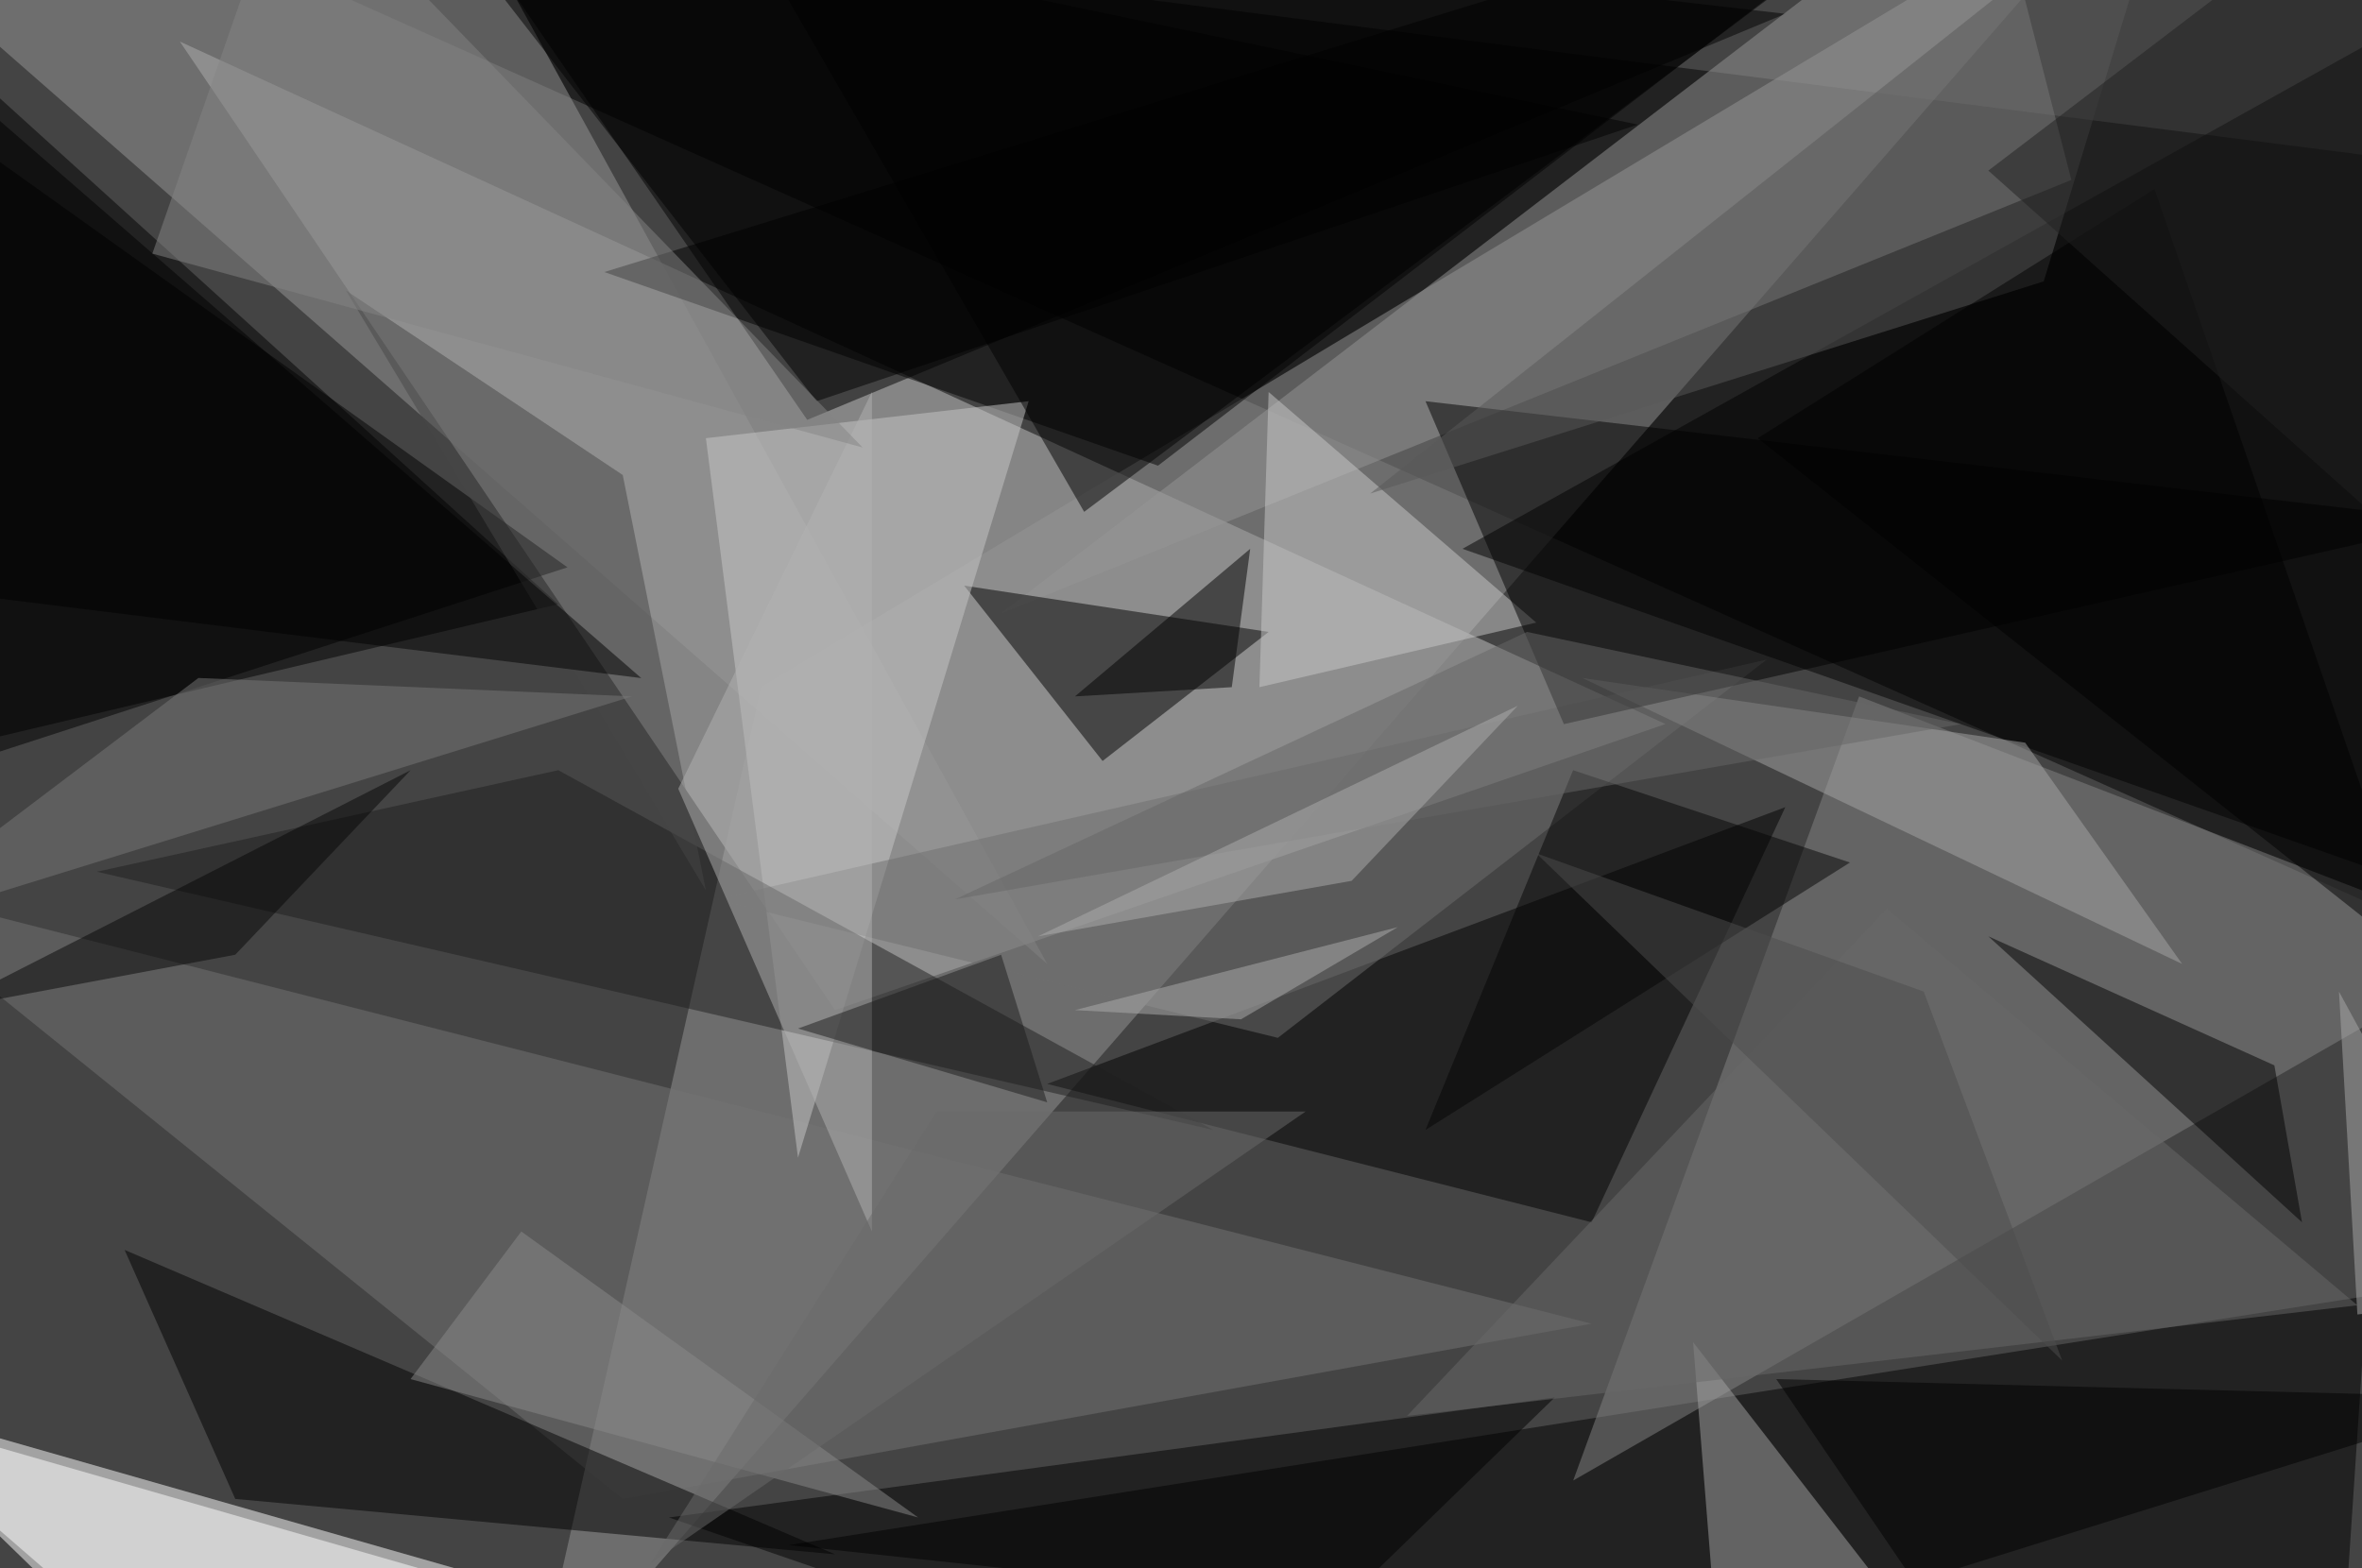
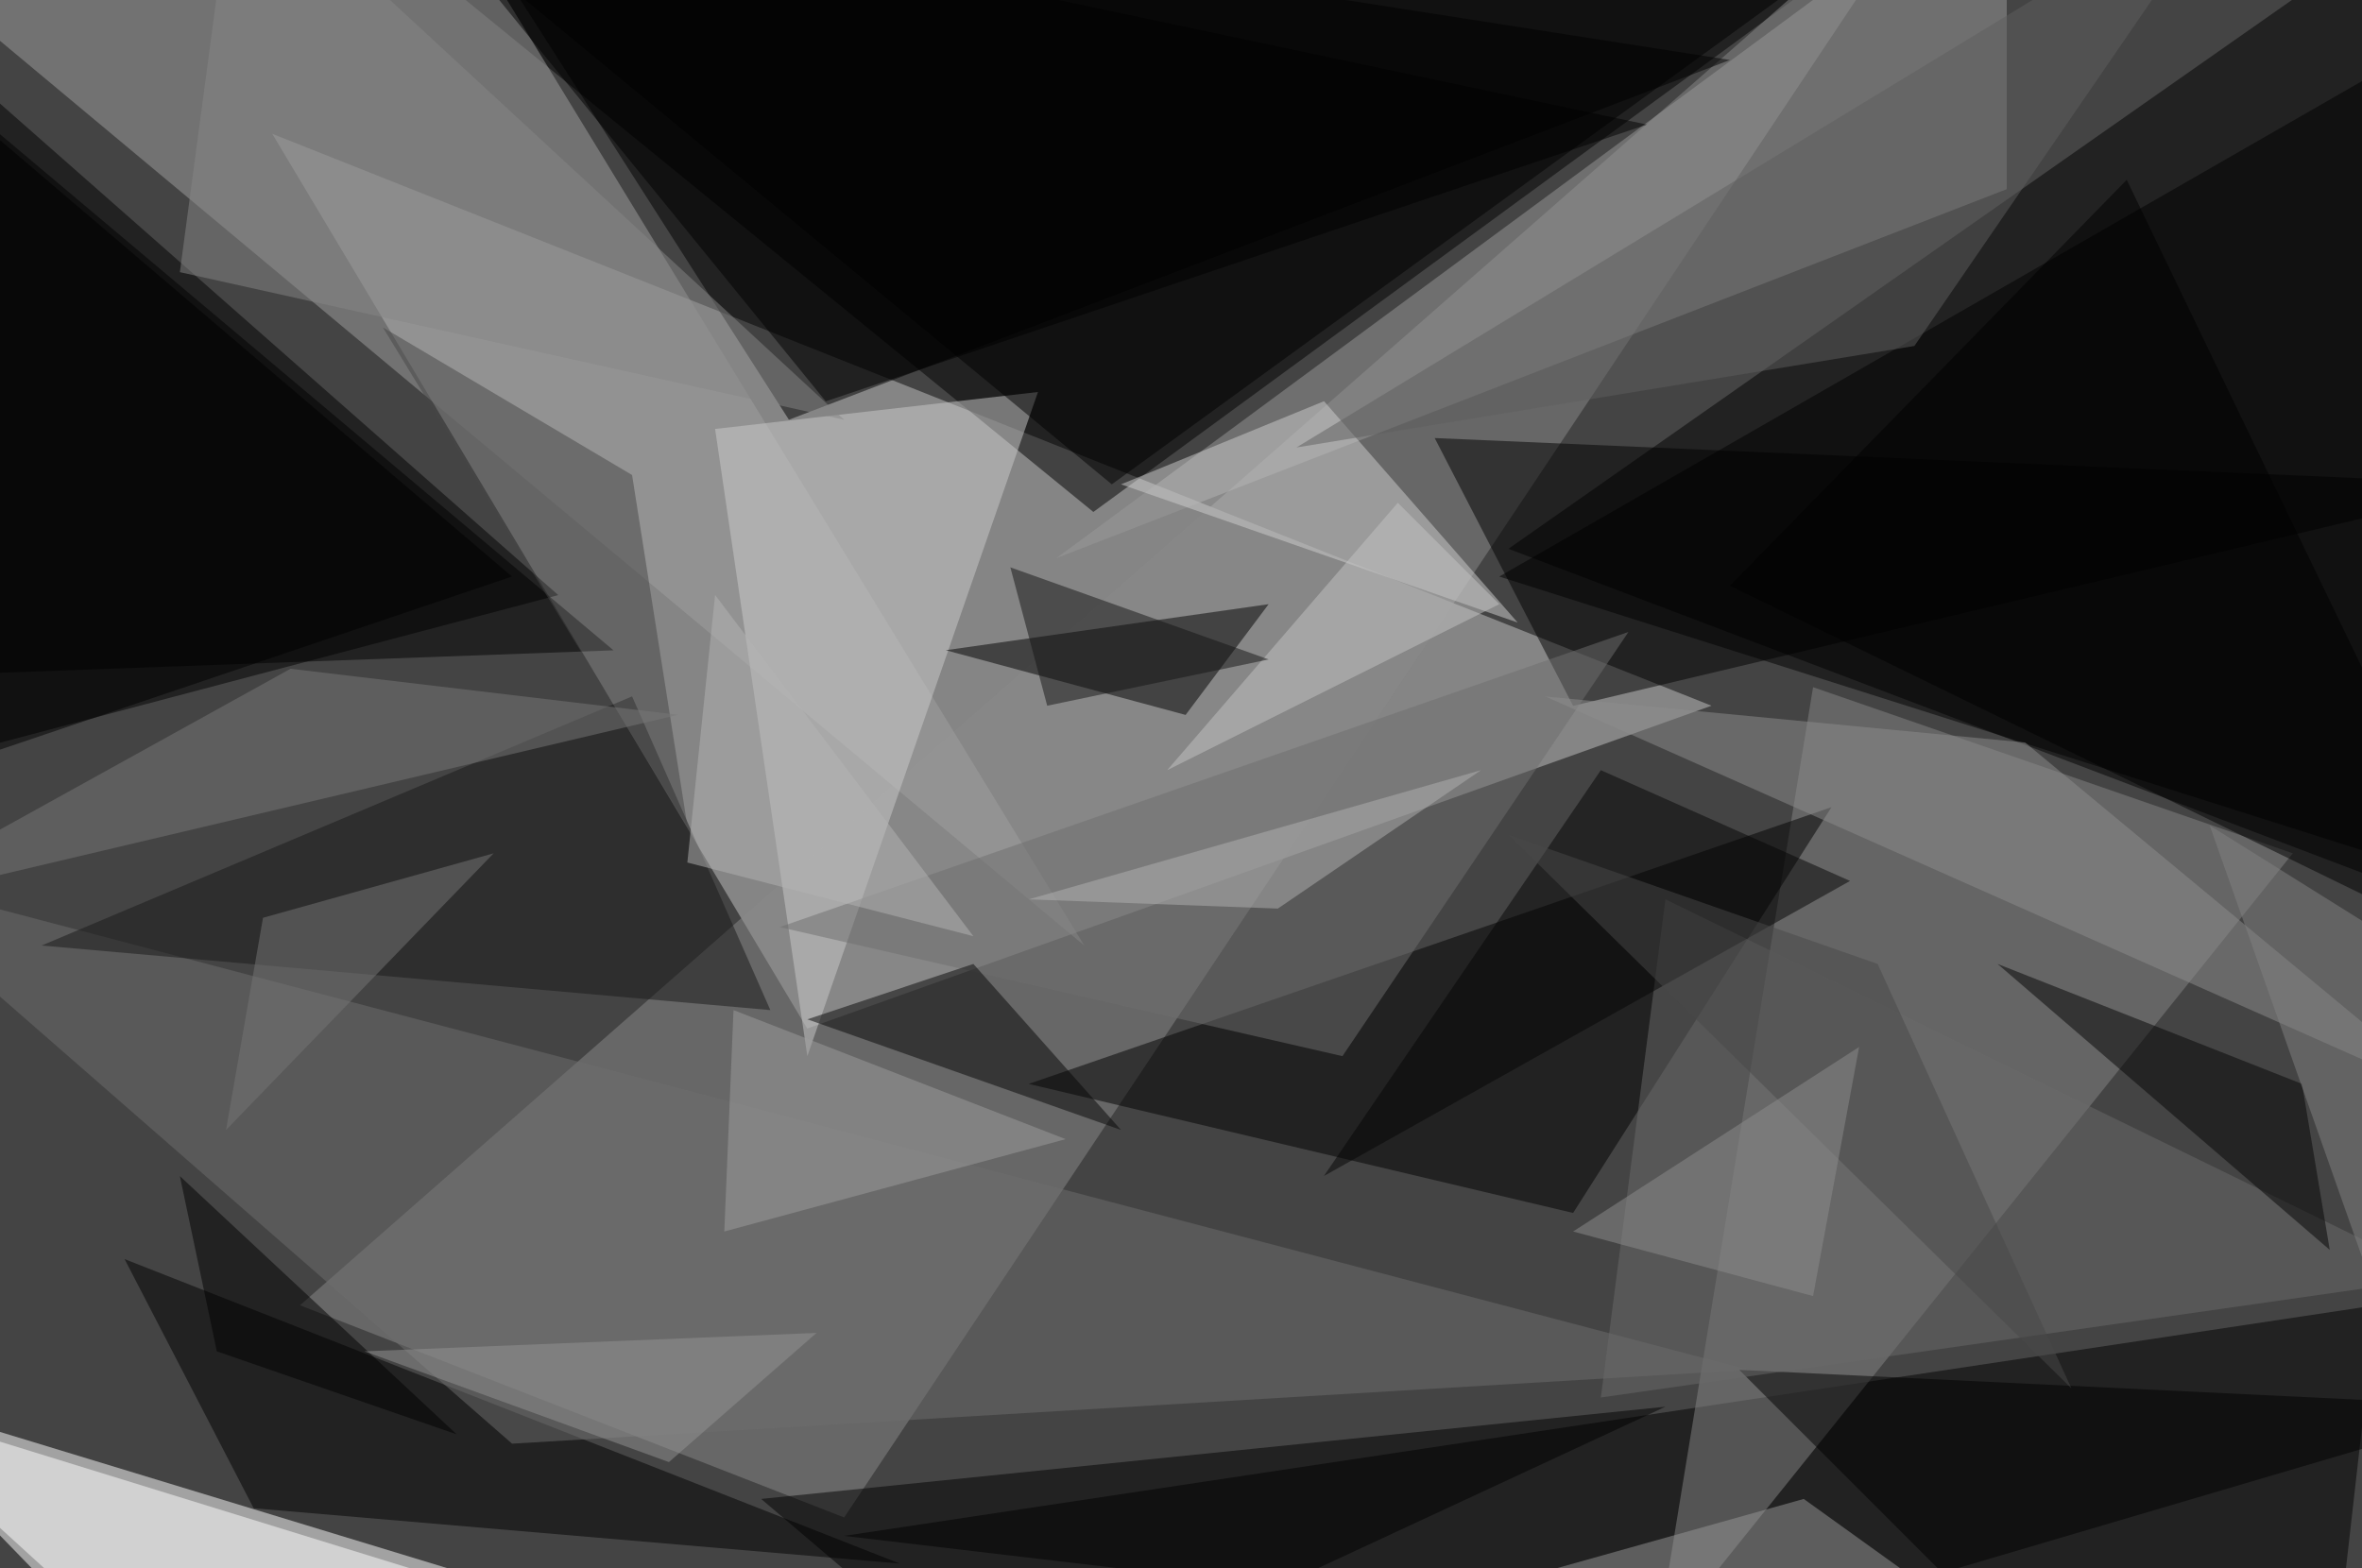
<svg xmlns="http://www.w3.org/2000/svg" width="2000" height="1328">
  <path fill="#444" d="M0 0h2000v1328H0z" />
  <g fill-opacity=".5">
-     <path fill="#c7c7c7" d="M707 855.5L152.3 35.2l1257.9 578z" />
-     <path d="M27.3-121l2078.2 265.5 15.6 672z" />
-     <path fill="#969696" d="M644.5 582l1172-703L449.1 1449.1z" />
-     <path d="M-27.3 58.6l500 453.1-593.8 140.6z" />
-     <path fill="#fff" d="M589.8 1386.7l-437.5 62.5-273.4-265.6z" />
-     <path d="M1511.7 11.7L355.5-121l328 476.6zm468.8 1437.5l23.4-351.5-1336 210.9z" />
-     <path fill="#848484" d="M1574.2 589.8l546.9 211-789 453.1z" />
-     <path d="M2082 761.7l-843.7-296.9L2121-27.3z" />
-     <path fill="#989898" d="M886.7 816.4L-58.6-11.7l429.7-109.4z" />
-     <path fill="#979797" d="M847.7 519.5L1683.6-121l70.3 273.4z" />
-     <path d="M1652.3-121L980.5 394.4l-468.8-164zM886.7 918l461 117.2 164-351.6z" />
-     <path fill="#757575" d="M527.3 1269.5l820.4-148.4-1468.8-375z" />
-     <path d="M816.4 496l257.8 39.2-140.6 109.3zm-710.9 562.6L707 1316.4l-507.8-46.9zM-121 50.8l601.5 429.7-601.6 195.3z" />
-     <path fill="#c8c8c8" d="M871 339.8l-273.3 31.3 78 609.4z" />
-     <path fill="#6e6e6e" d="M1082 879l414-320.4-890.5 203.1z" />
-     <path fill="#a4a4a4" d="M1449.2 1332l226.6 117.2-242.2-312.5z" />
-     <path d="M597.7-121L918 433.5l625-468.8z" />
-     <path fill="#cacaca" d="M1066.4 582l234.4-54.7L1074.2 332z" />
-     <path fill="#1f1f1f" d="M472.7 652.3L82 738.3 1027.3 957z" />
-     <path fill="#a6a6a6" d="M1714.8 629l132.9 187.4-507.9-242.2z" />
-     <path fill="#fff" d="M-121 1191.4l625 179.7-390.7 23.4z" />
-     <path d="M1207 339.8l117.2 273.5L2082 441.4zm718.8 562.5l23.4 132.9L1683.6 793z" />
-     <path fill="#464646" d="M597.7 754l-70.4-351.7L293 246.1z" />
-     <path d="M1316.4 1183.6L1043 1449.2l-476.6-164z" />
-     <path fill="#b3b3b3" d="M738.3 1043l-164-375 164-336z" />
-     <path fill="#696969" d="M1597.7 769.5l398.4 336-804.7 93.7z" />
-     <path d="M1504 1168l117 171.8 500-156.2z" />
-     <path fill="#585858" d="M1839.8-121l-109.3 359.3L1160.2 418z" />
-     <path fill="#050505" d="M1332 652.3l234.4 78.2L1207 957z" />
-     <path fill="#797979" d="M168 574.2l367.2 15.6L-121.1 793z" />
-     <path fill="#4d4d4d" d="M1300.8 722.7l445.3 429.6-117.2-312.5z" />
-     <path d="M1386.7 105.5L339.8-113.3l351.6 453.1zm664.1 710.9l-562.5-445.3 336-211z" />
-     <path fill="#666" d="M808.6 761.7l851.6-148.4-367.2-78.1z" />
-     <path d="M-113.3 4l23.5 492L543 574.3z" />
-     <path fill="#8b8b8b" d="M441.4 1043l336 242.2L347.6 1168z" />
-     <path fill="#afafaf" d="M879 793l406.2-195.3L1144.5 746z" />
-     <path fill="#858585" d="M129 214.8L730.4 379 246-121z" />
-     <path d="M1058.6 464.8L1043 582l-132.8 7.8z" />
-     <path fill="#202020" d="M2011.7-105.5l109.4 640.7-437.5-390.7z" />
-     <path fill="#070707" d="M347.7 652.3L199.2 808.6l-250 46.9z" />
-     <path fill="#1c1c1c" d="M886.7 933.6l-211-62.5 172-62.5z" />
-     <path fill="#ababab" d="M2121 1097.7l-140.5-257.9 15.6 273.5z" />
-     <path fill="#6b6b6b" d="M550.8 1324.2L793 941.4h312.5z" />
-     <path fill="#afafaf" d="M1050.8 863.3l132.8-78.1-273.4 70.3z" />
+     <path fill="#c7c7c7" d="M1449.2 597.7L230.5 113.3l453 757.8z" />
+     <path d="M246-121l679.8 554.6 757.8-554.7zm1867.3 0l7.8 906.2-843.8-320.4zM-58.6 644.5L472.7 504-50.8 43z" />
+     <path fill="#fff" d="M519.5 1371L-121 1175.9l265.6 273.4z" />
+     <path fill="#8b8b8b" d="M254 1105.5L1652.2-121.1 714.8 1285.2z" />
+     <path d="M1972.7 1449.2l39-343.7-1296.9 195.3z" />
+     <path fill="#a1a1a1" d="M355.5-121L918 800.7-121-66.4z" />
+     <path d="M1464.8 50.8L363.3-121.1 668 355.5z" />
+     <path fill="#868686" d="M1535.2 582l-132.9 812.5 539.1-671.8z" />
+     <path d="M2004 66.4l78 679.7-812.5-257.8zm-672 960.9l218.8-343.7L871 918z" />
+     <path fill="#9a9a9a" d="M894.5 472.7l804.7-593.8v281.3z" />
+     <path fill="#cdcdcd" d="M683.6 894.5L878.9 332l-273.4 31.3z" />
+     <path d="M1074.2 511.7l-273.4 39 203.1 54.8zM-121 574.2l640.5-23.4-640.6-539z" />
+     <path fill="#010101" d="M761.7 1324.2l-656.2-257.8 109.3 211z" />
+     <path d="M1543-27.3L402.3-35.2l539.1 445.4z" />
+     <path fill="#d1d1d1" d="M949.2 410.2l171.9-70.4 164 187.5z" />
+     <path d="M1214.8 371L1332 597.8l789-187.5z" />
+     <path fill="#6e6e6e" d="M433.6 1222.7l-554.7-484.4 1601.6 421.9z" />
+     <path fill="#191919" d="M35.2 800.8l617.1 54.7-117.1-265.7z" />
+     <path fill="#6e6e6e" d="M1136.7 894.5L660.2 785.2l718.7-250z" />
+     <path fill="#fff" d="M410.2 1347.7l-531.3-164.1 265.6 242.2z" />
+     <path fill="#8f8f8f" d="M2082 933.6l-367.2-304.7-406.2-39z" />
+     <path d="M1644.5 1332l476.6-140.6-648.4-31.2zm-1000-62.5l211 179.7 554.7-257.8z" />
+     <path fill="#6a6a6a" d="M1355.5 1183.6l711-101.6-656.3-320.3z" />
+     <path fill="#070707" d="M949.2 957l-125-140.6-140.6 46.9z" />
+     <path fill="#464646" d="M324.2 277.3l211 125 46.8 297z" />
+     <path fill="#787878" d="M246 566.4l328.2 39L-121 769.6z" />
+     <path fill="#989898" d="M1527.3 1269.5l250 179.7H886.7z" />
+     <path fill="#050505" d="M1121 996l234.5-343.7 211 93.8z" />
+     <path d="M433.6 488.3L-43 82l-78 593.8z" />
+     <path fill="#050505" d="M1972.7 1058.6l-281.3-242.2L1949.2 918z" />
+     <path fill="#9e9e9e" d="M902.3 964.8l-289 78.2 7.8-187.5z" />
+     <path d="M1800.8 152.3l-336 343.8 656.3 320.3zm-406.3-46.8L324.2-121.1l375 461z" />
+     <path fill="#868686" d="M714.8 355.5L199.2-121.1l-46.9 351.6z" />
+     <path fill="#828282" d="M2121 855.5l-109.3 242.2-140.6-398.5z" />
+     <path fill="#494949" d="M1277.3 707l476.6 468.8-164-359.4z" />
+     <path fill="#c4c4c4" d="M1269.5 511.7L988.3 652.3l195.3-226.5z" />
+     <path fill="#141414" d="M855.5 480.5l218.7 78-187.5 39.2z" />
+     <path fill="#8e8e8e" d="M1332 1043l242.2-156.3-39 211z" />
+     <path fill="#777" d="M222.7 777.3L191.4 957 418 722.7z" />
+     <path fill="#5e5e5e" d="M1621 293l273.5-398.5L1097.7 379z" />
+     <path d="M183.6 1144.5l-31.3-148.4 234.4 218.7z" />
+     <path fill="#949494" d="M308.6 1144.5l257.8 93.8 125-109.4z" />
+     <path fill="#b3b3b3" d="M1254 652.3l-172 117.2-211-7.8z" />
+     <path fill="#b5b5b5" d="M582 730.5l23.5-226.6 218.7 289z" />
  </g>
</svg>
